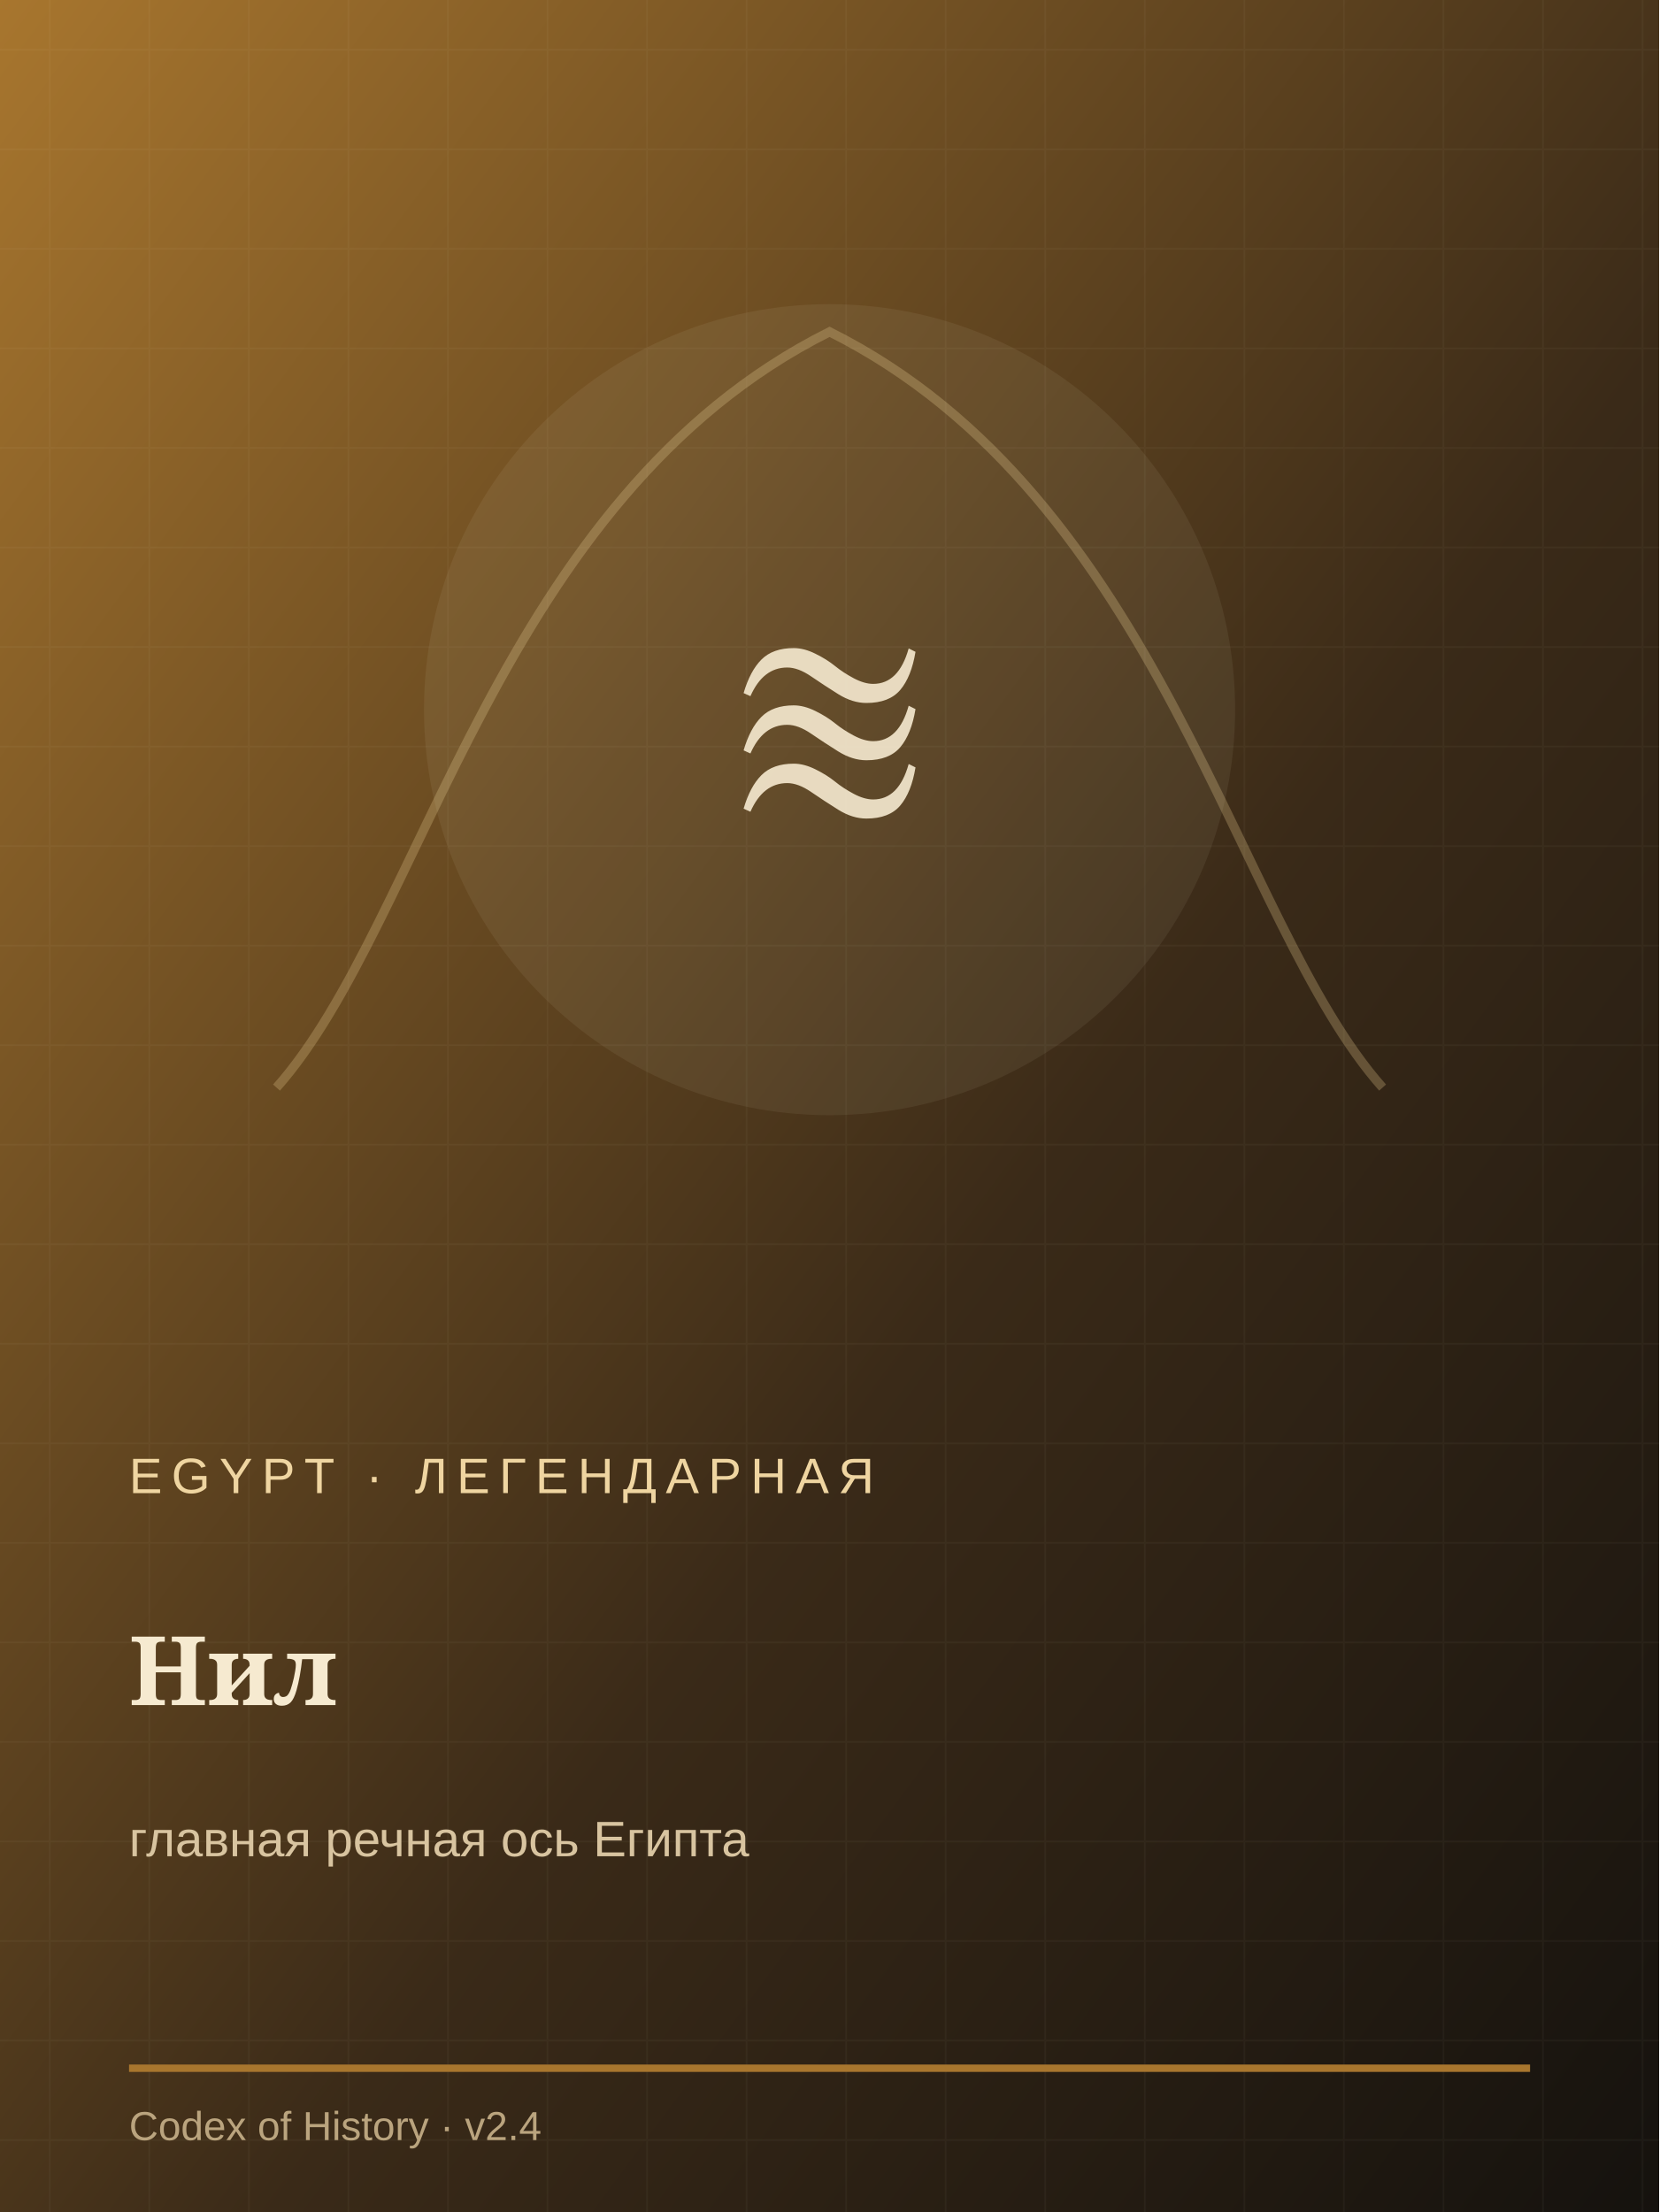
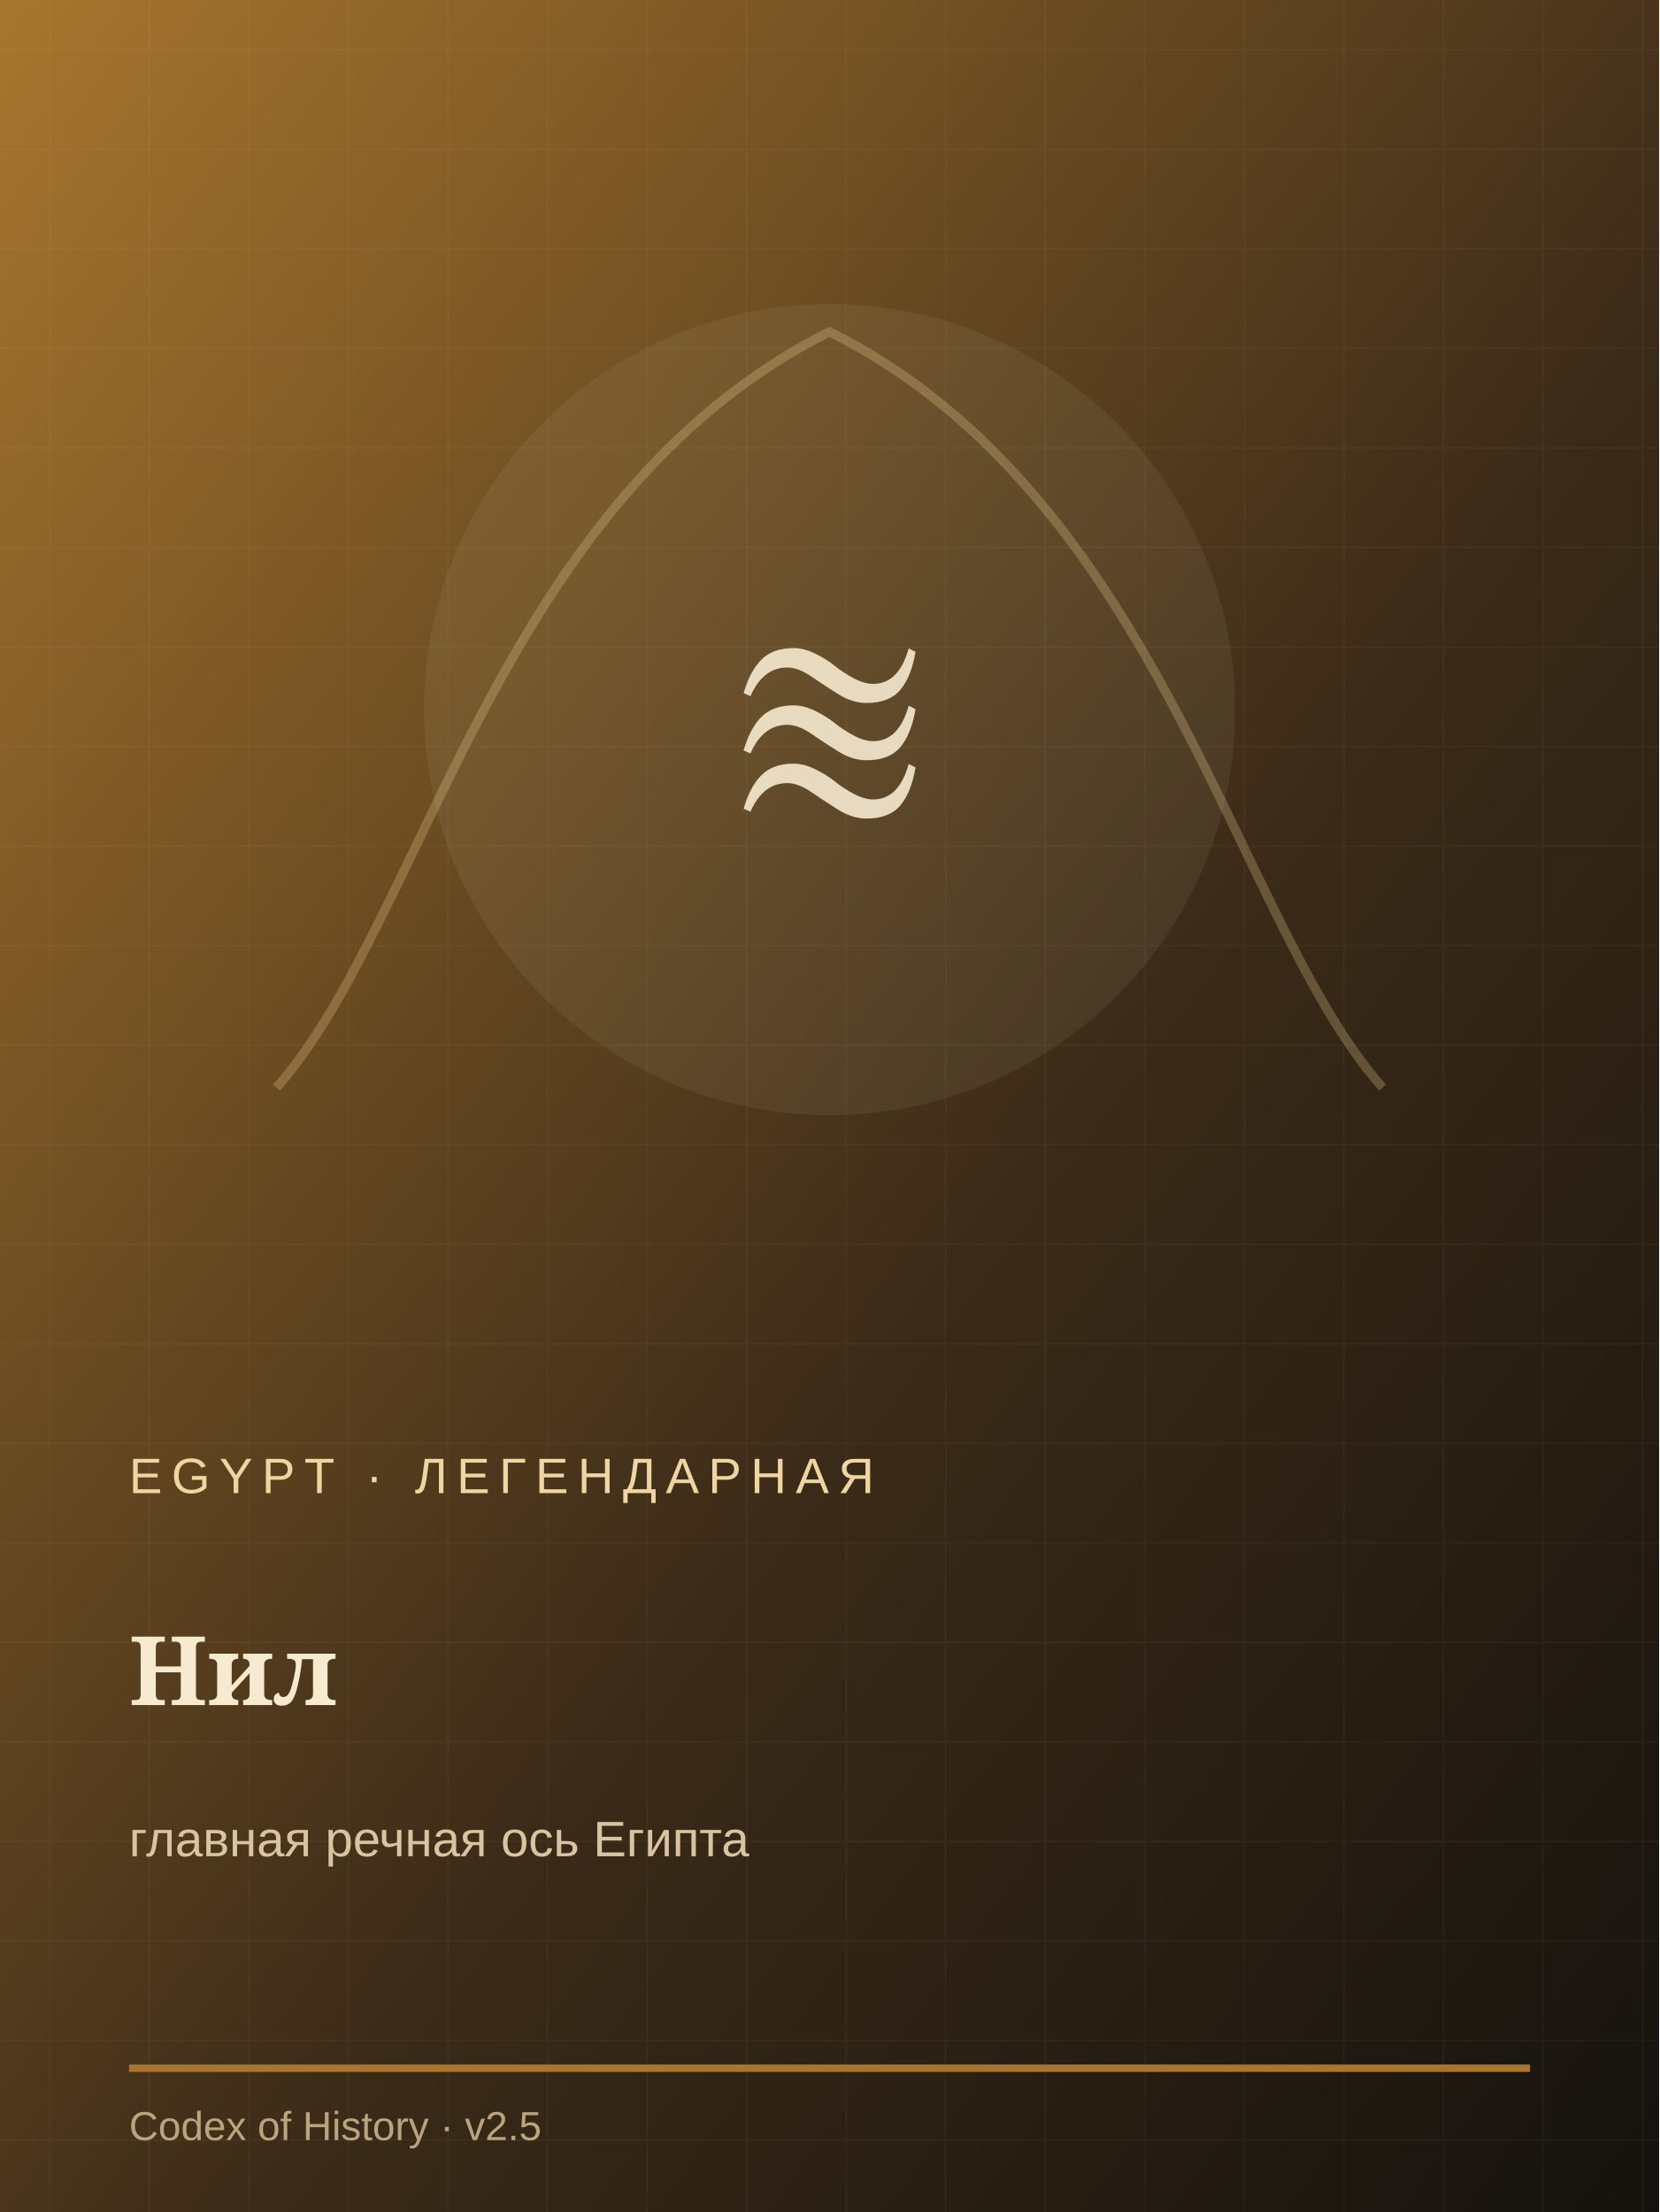
<svg xmlns="http://www.w3.org/2000/svg" width="900" height="1200" viewBox="0 0 900 1200">
  <defs>
    <linearGradient id="g" x1="0" y1="0" x2="1" y2="1">
      <stop stop-color="#a8762e" />
      <stop offset=".58" stop-color="#3a2a18" />
      <stop offset="1" stop-color="#15120e" />
    </linearGradient>
    <pattern id="p" width="54" height="54" patternUnits="userSpaceOnUse">
      <path d="M0 27h54M27 0v54" stroke="#f6ead0" stroke-opacity=".035" />
    </pattern>
  </defs>
  <rect width="900" height="1200" fill="url(#g)" />
  <rect width="900" height="1200" fill="url(#p)" />
  <path d="M150 590 C230 500 270 270 450 180 C630 270 670 500 750 590" fill="none" stroke="#e7c98d" stroke-width="5" opacity=".28" />
  <circle cx="450" cy="385" r="220" fill="#f6ead0" opacity=".07" />
  <text x="450" y="445" text-anchor="middle" font-size="185" fill="#f6ead0" opacity=".9" font-family="Georgia">≋</text>
  <text x="70" y="810" font-size="27" letter-spacing="5" fill="#efd5a1" font-family="Arial">EGYPT · ЛЕГЕНДАРНАЯ</text>
  <text x="70" y="925" font-size="52" fill="#f6ead0" font-weight="700" font-family="Georgia">Нил</text>
  <text x="70" y="1007" font-size="27" fill="#d8c4a0" font-family="Arial">главная речная ось Египта</text>
  <path d="M70 1122h760" stroke="#a8762e" stroke-width="4" />
-   <text x="70" y="1161" font-size="22" fill="#baa47e" font-family="Arial">Codex of History · v2.4</text>
+   <text x="70" y="1161" font-size="22" fill="#baa47e" font-family="Arial">Codex of History · v2.5</text>
</svg>
